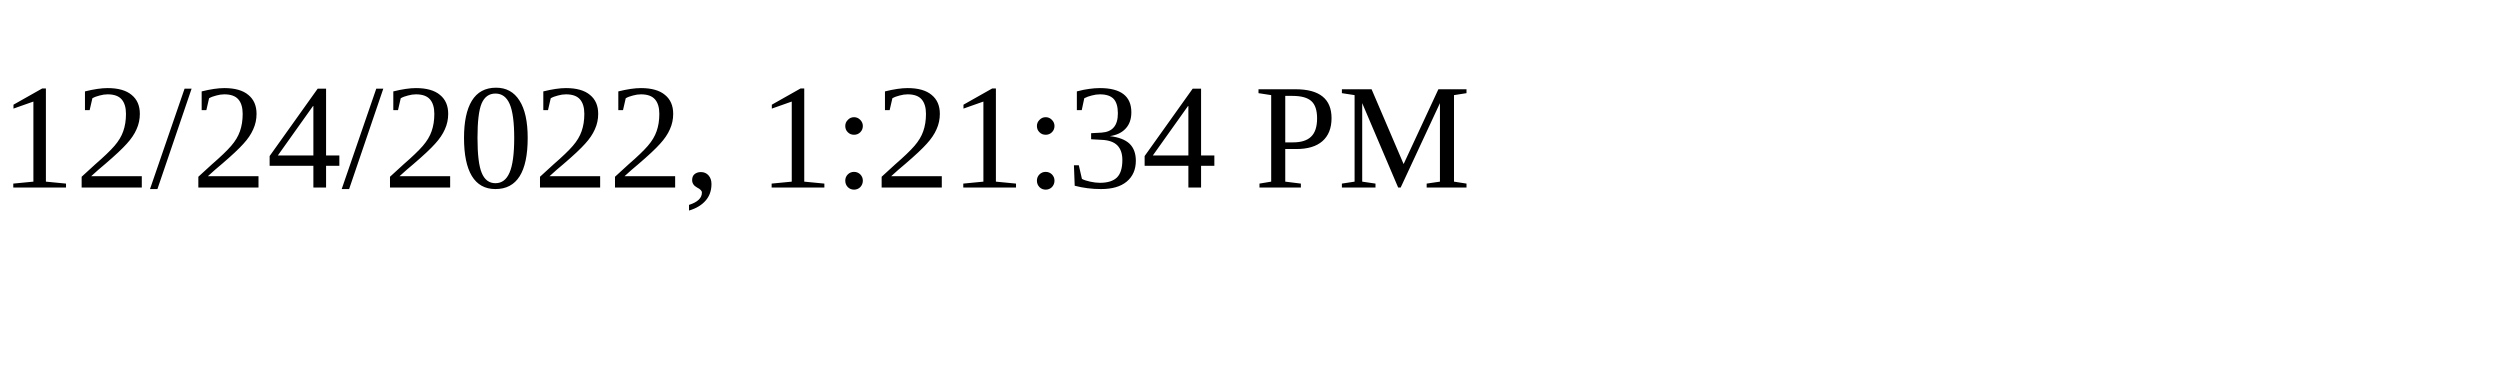
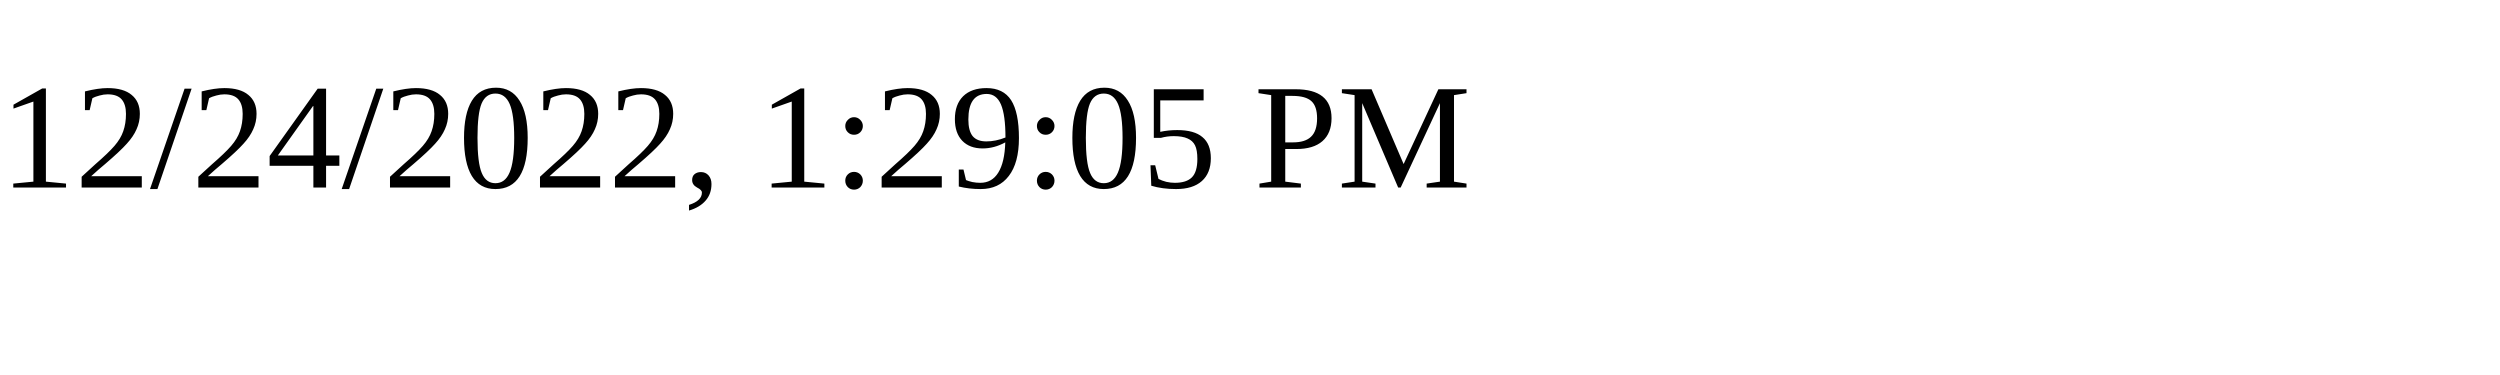
<svg xmlns="http://www.w3.org/2000/svg" height="30" width="200">
-   <text x="0" y="15">12/24/2022, 1:21:34 PM</text>
+   <text x="0" y="15">12/24/2022, 1:29:05 PM</text>
</svg>
